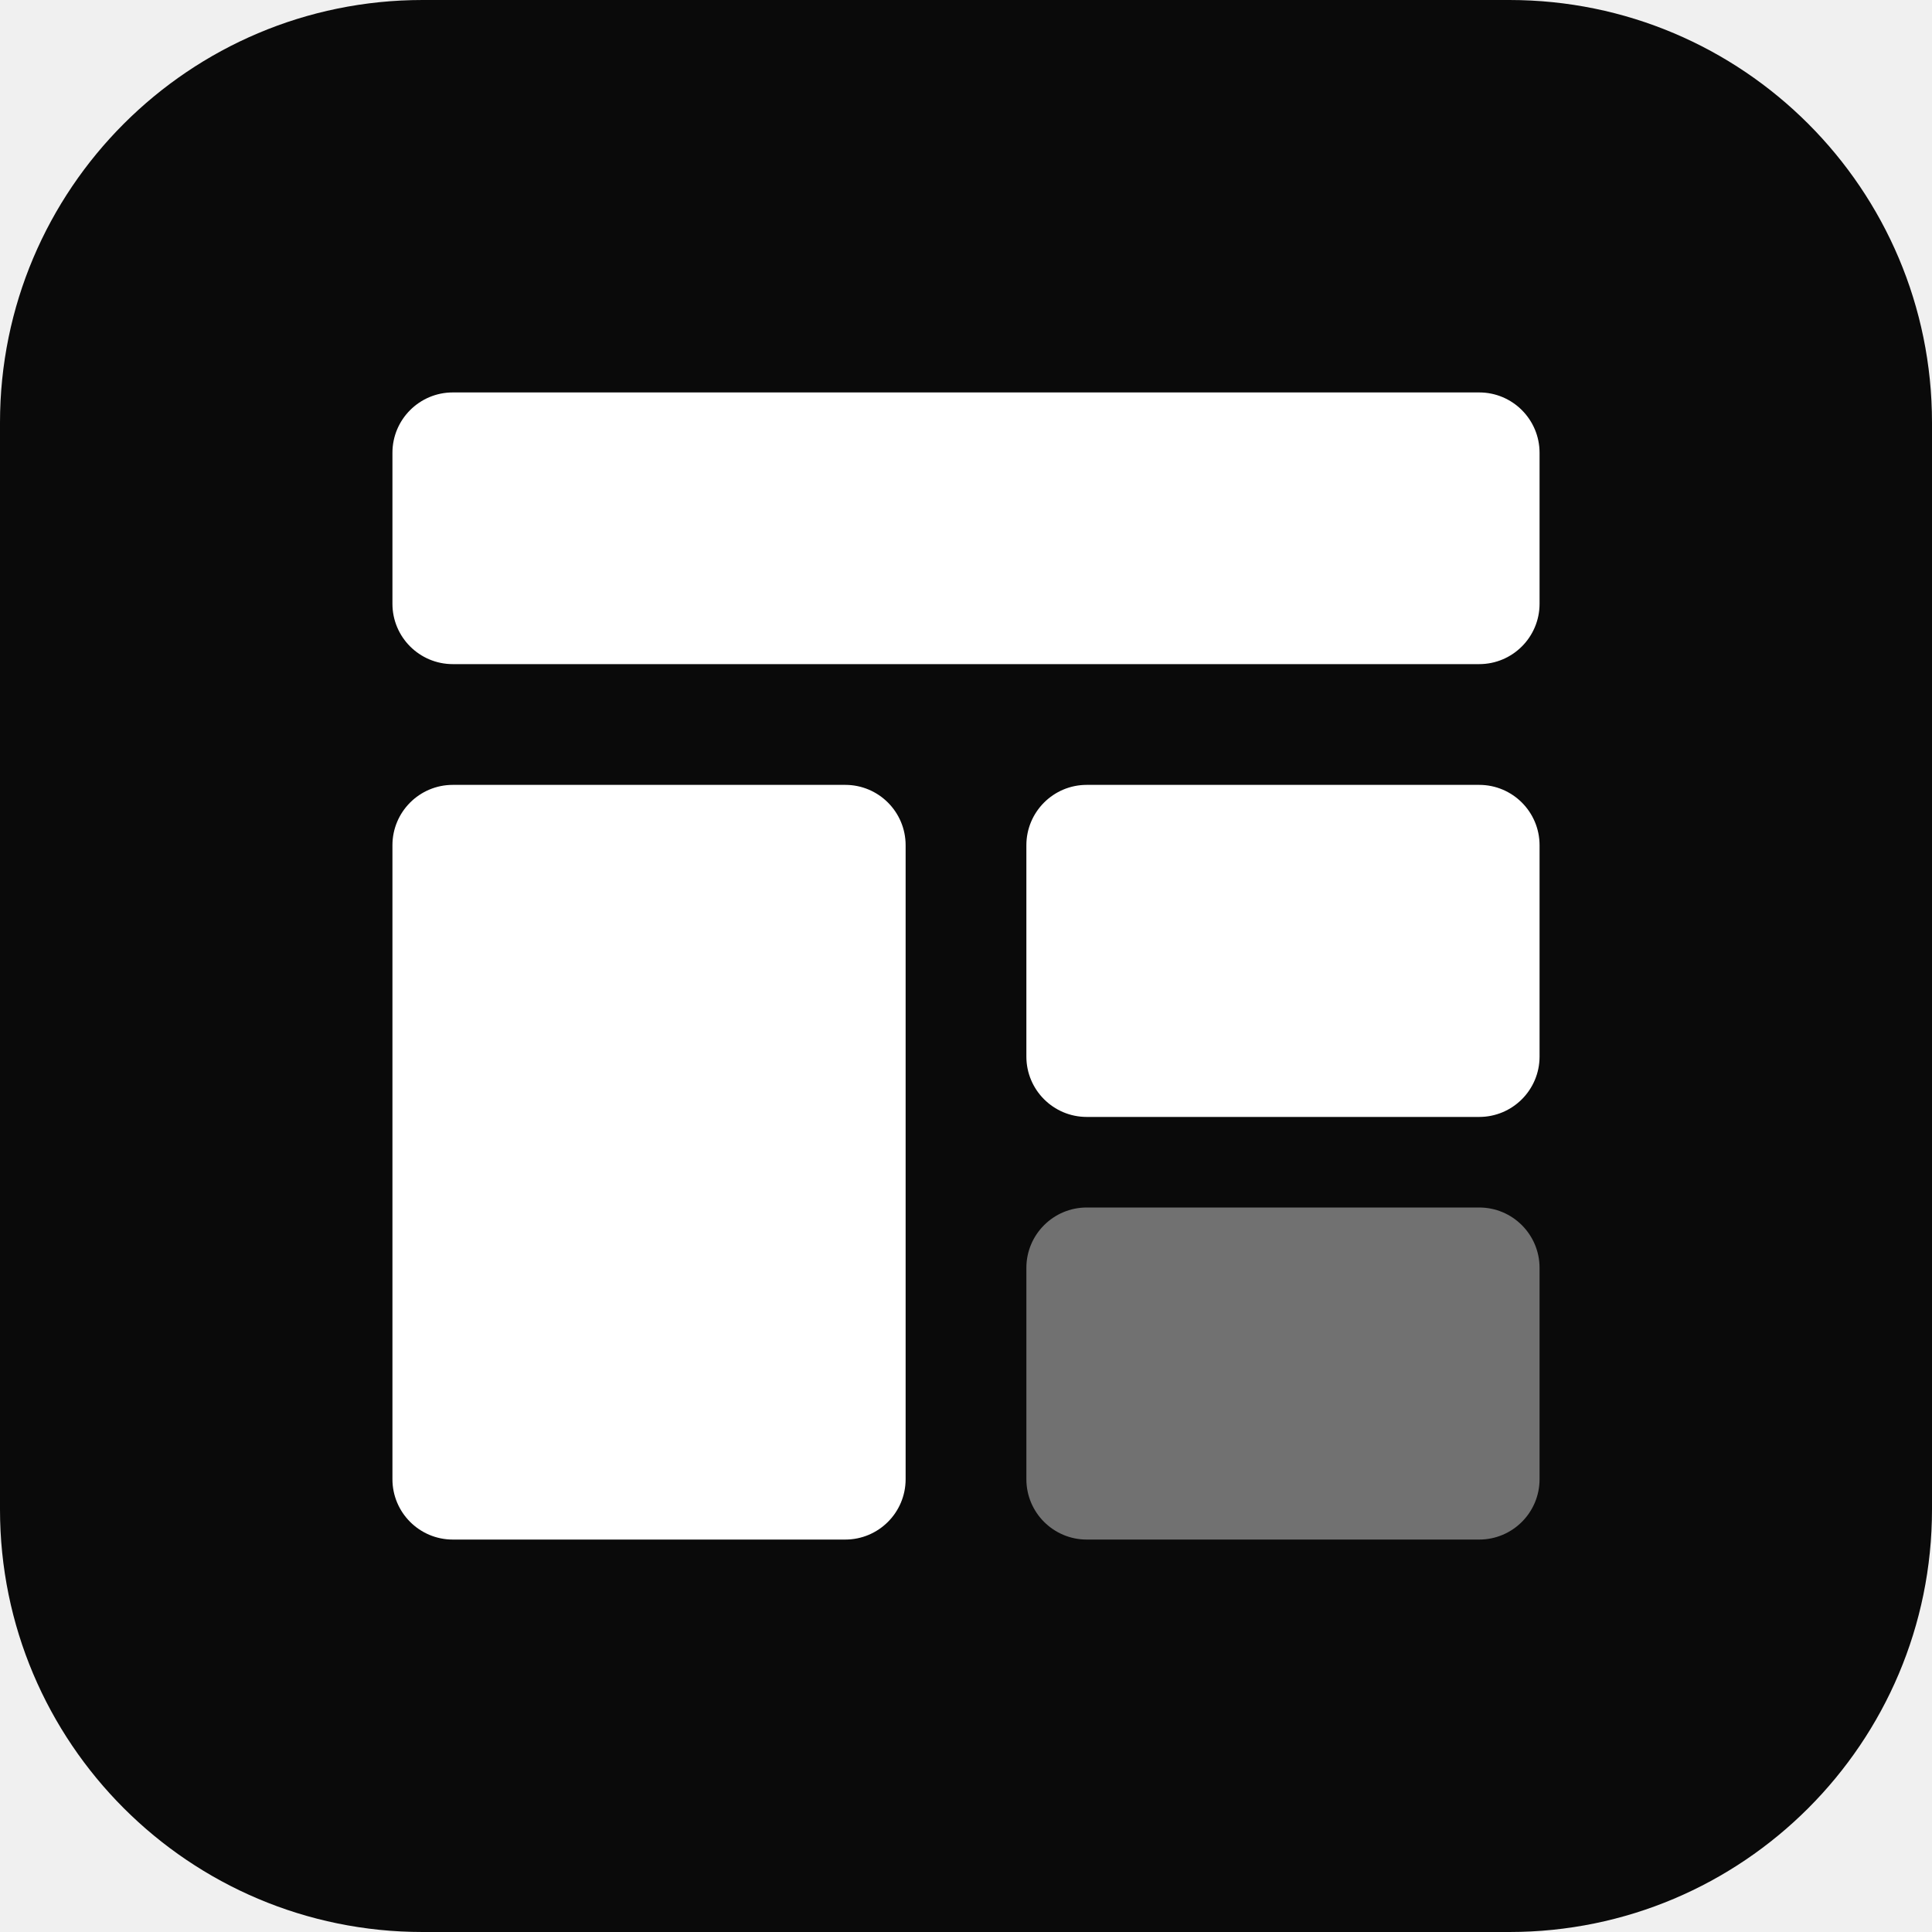
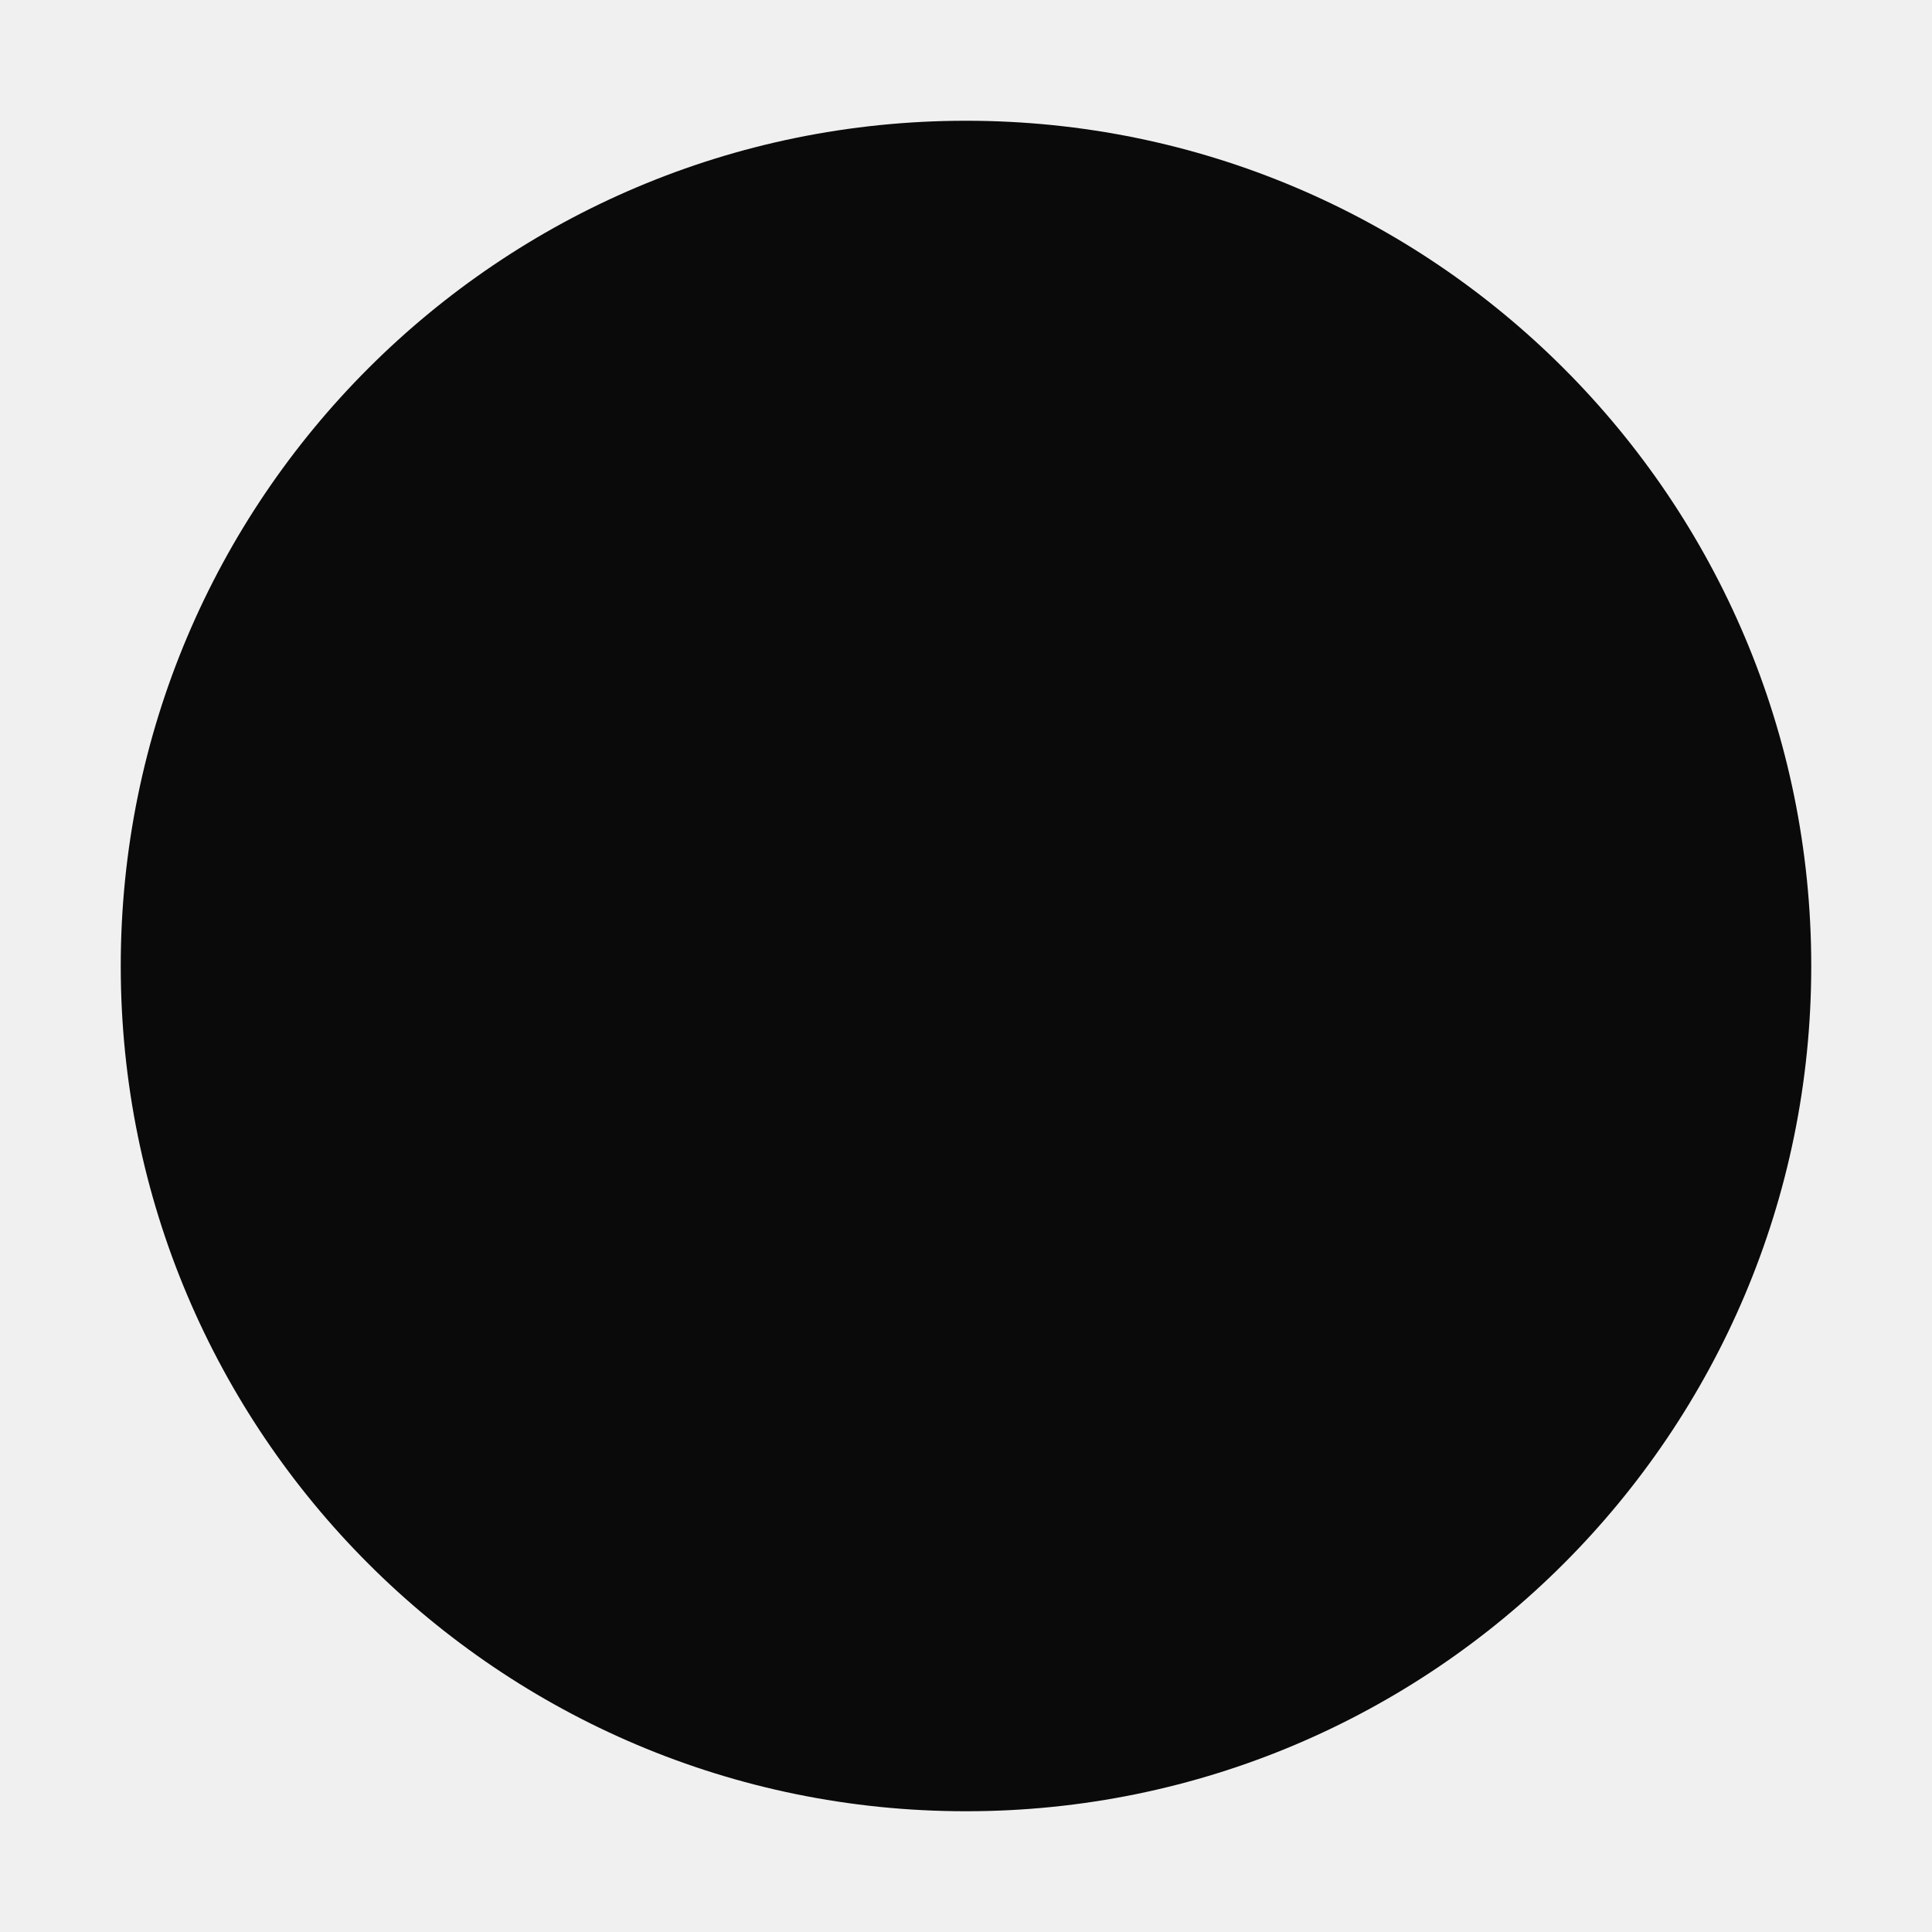
<svg xmlns="http://www.w3.org/2000/svg" viewBox="0 0 64 64">
-   <rect width="64" height="64" rx="14" fill="#0a0a0a" />
-   <rect x="13" y="13" width="38" height="9" rx="2" fill="#fff" />
-   <rect x="13" y="26" width="17" height="25" rx="2" fill="#fff" />
-   <rect x="34" y="26" width="17" height="11" rx="2" fill="#fff" />
-   <rect x="34" y="40" width="17" height="11" rx="2" fill="#fff" fill-opacity=".42" />
+   <circle cx="32" cy="32" r="28" fill="#0a0a0a" />
</svg>
